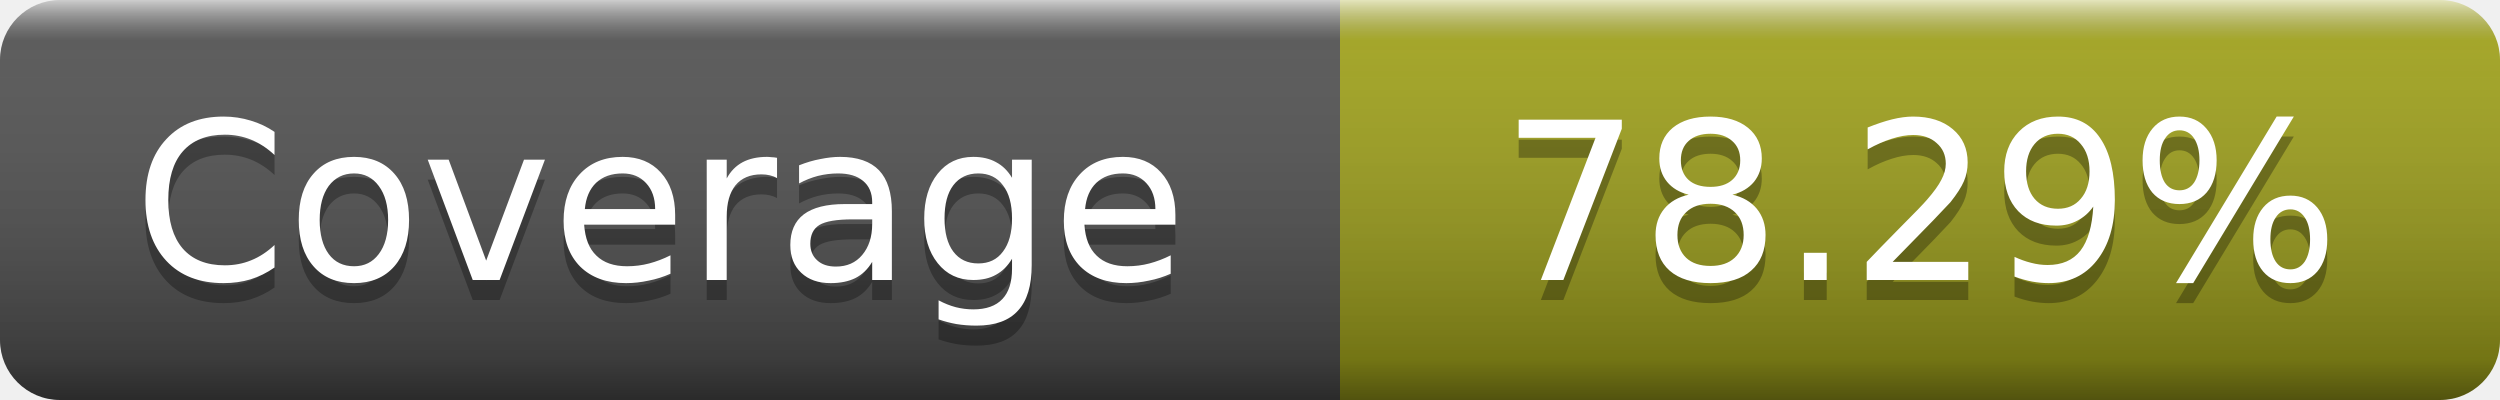
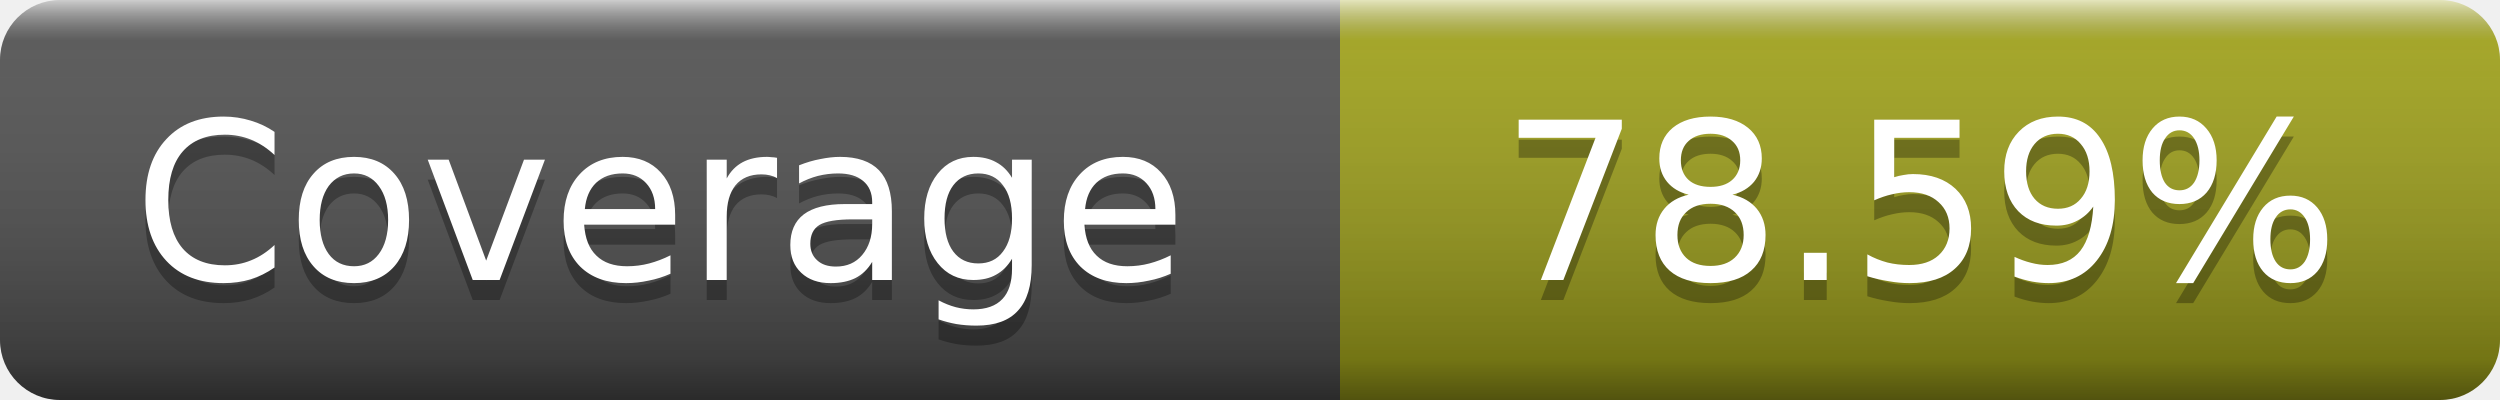
- <svg xmlns="http://www.w3.org/2000/svg" width="125" height="20" role="img" aria-label="Coverage: 78.29%">
+ <svg xmlns="http://www.w3.org/2000/svg" width="125" height="20" role="img" aria-label="Coverage: 78.59%">
  <linearGradient id="s" x2="0" y2="100%">
    <stop offset="0" stop-color="#fff" stop-opacity=".7" />
    <stop offset=".1" stop-color="#aaa" stop-opacity=".1" />
    <stop offset=".9" stop-opacity=".3" />
    <stop offset="1" stop-opacity=".5" />
  </linearGradient>
  <mask id="m">
    <rect width="125" height="20" rx="3" fill="#fff" />
  </mask>
  <g mask="url(#m)">
    <rect width="67" height="20" fill="#555" />
    <rect x="67" width="58" height="20" fill="#a4a61d" />
    <rect width="125" height="20" fill="url(#s)" />
  </g>
  <g fill="#fff" text-anchor="middle" font-family="DejaVu Sans,Verdana,Geneva,sans-serif" font-size="11" text-rendering="geometricPrecision">
    <text x="33" y="15" fill="#010101" fill-opacity=".3">Coverage</text>
    <text x="33" y="14">Coverage</text>
-     <text x="96" y="15" fill="#010101" fill-opacity=".3">78.29%</text>
-     <text x="96" y="14">78.29%</text>
+     <text x="96" y="15" fill="#010101" fill-opacity=".3">78.59%</text>
+     <text x="96" y="14">78.59%</text>
  </g>
</svg>
